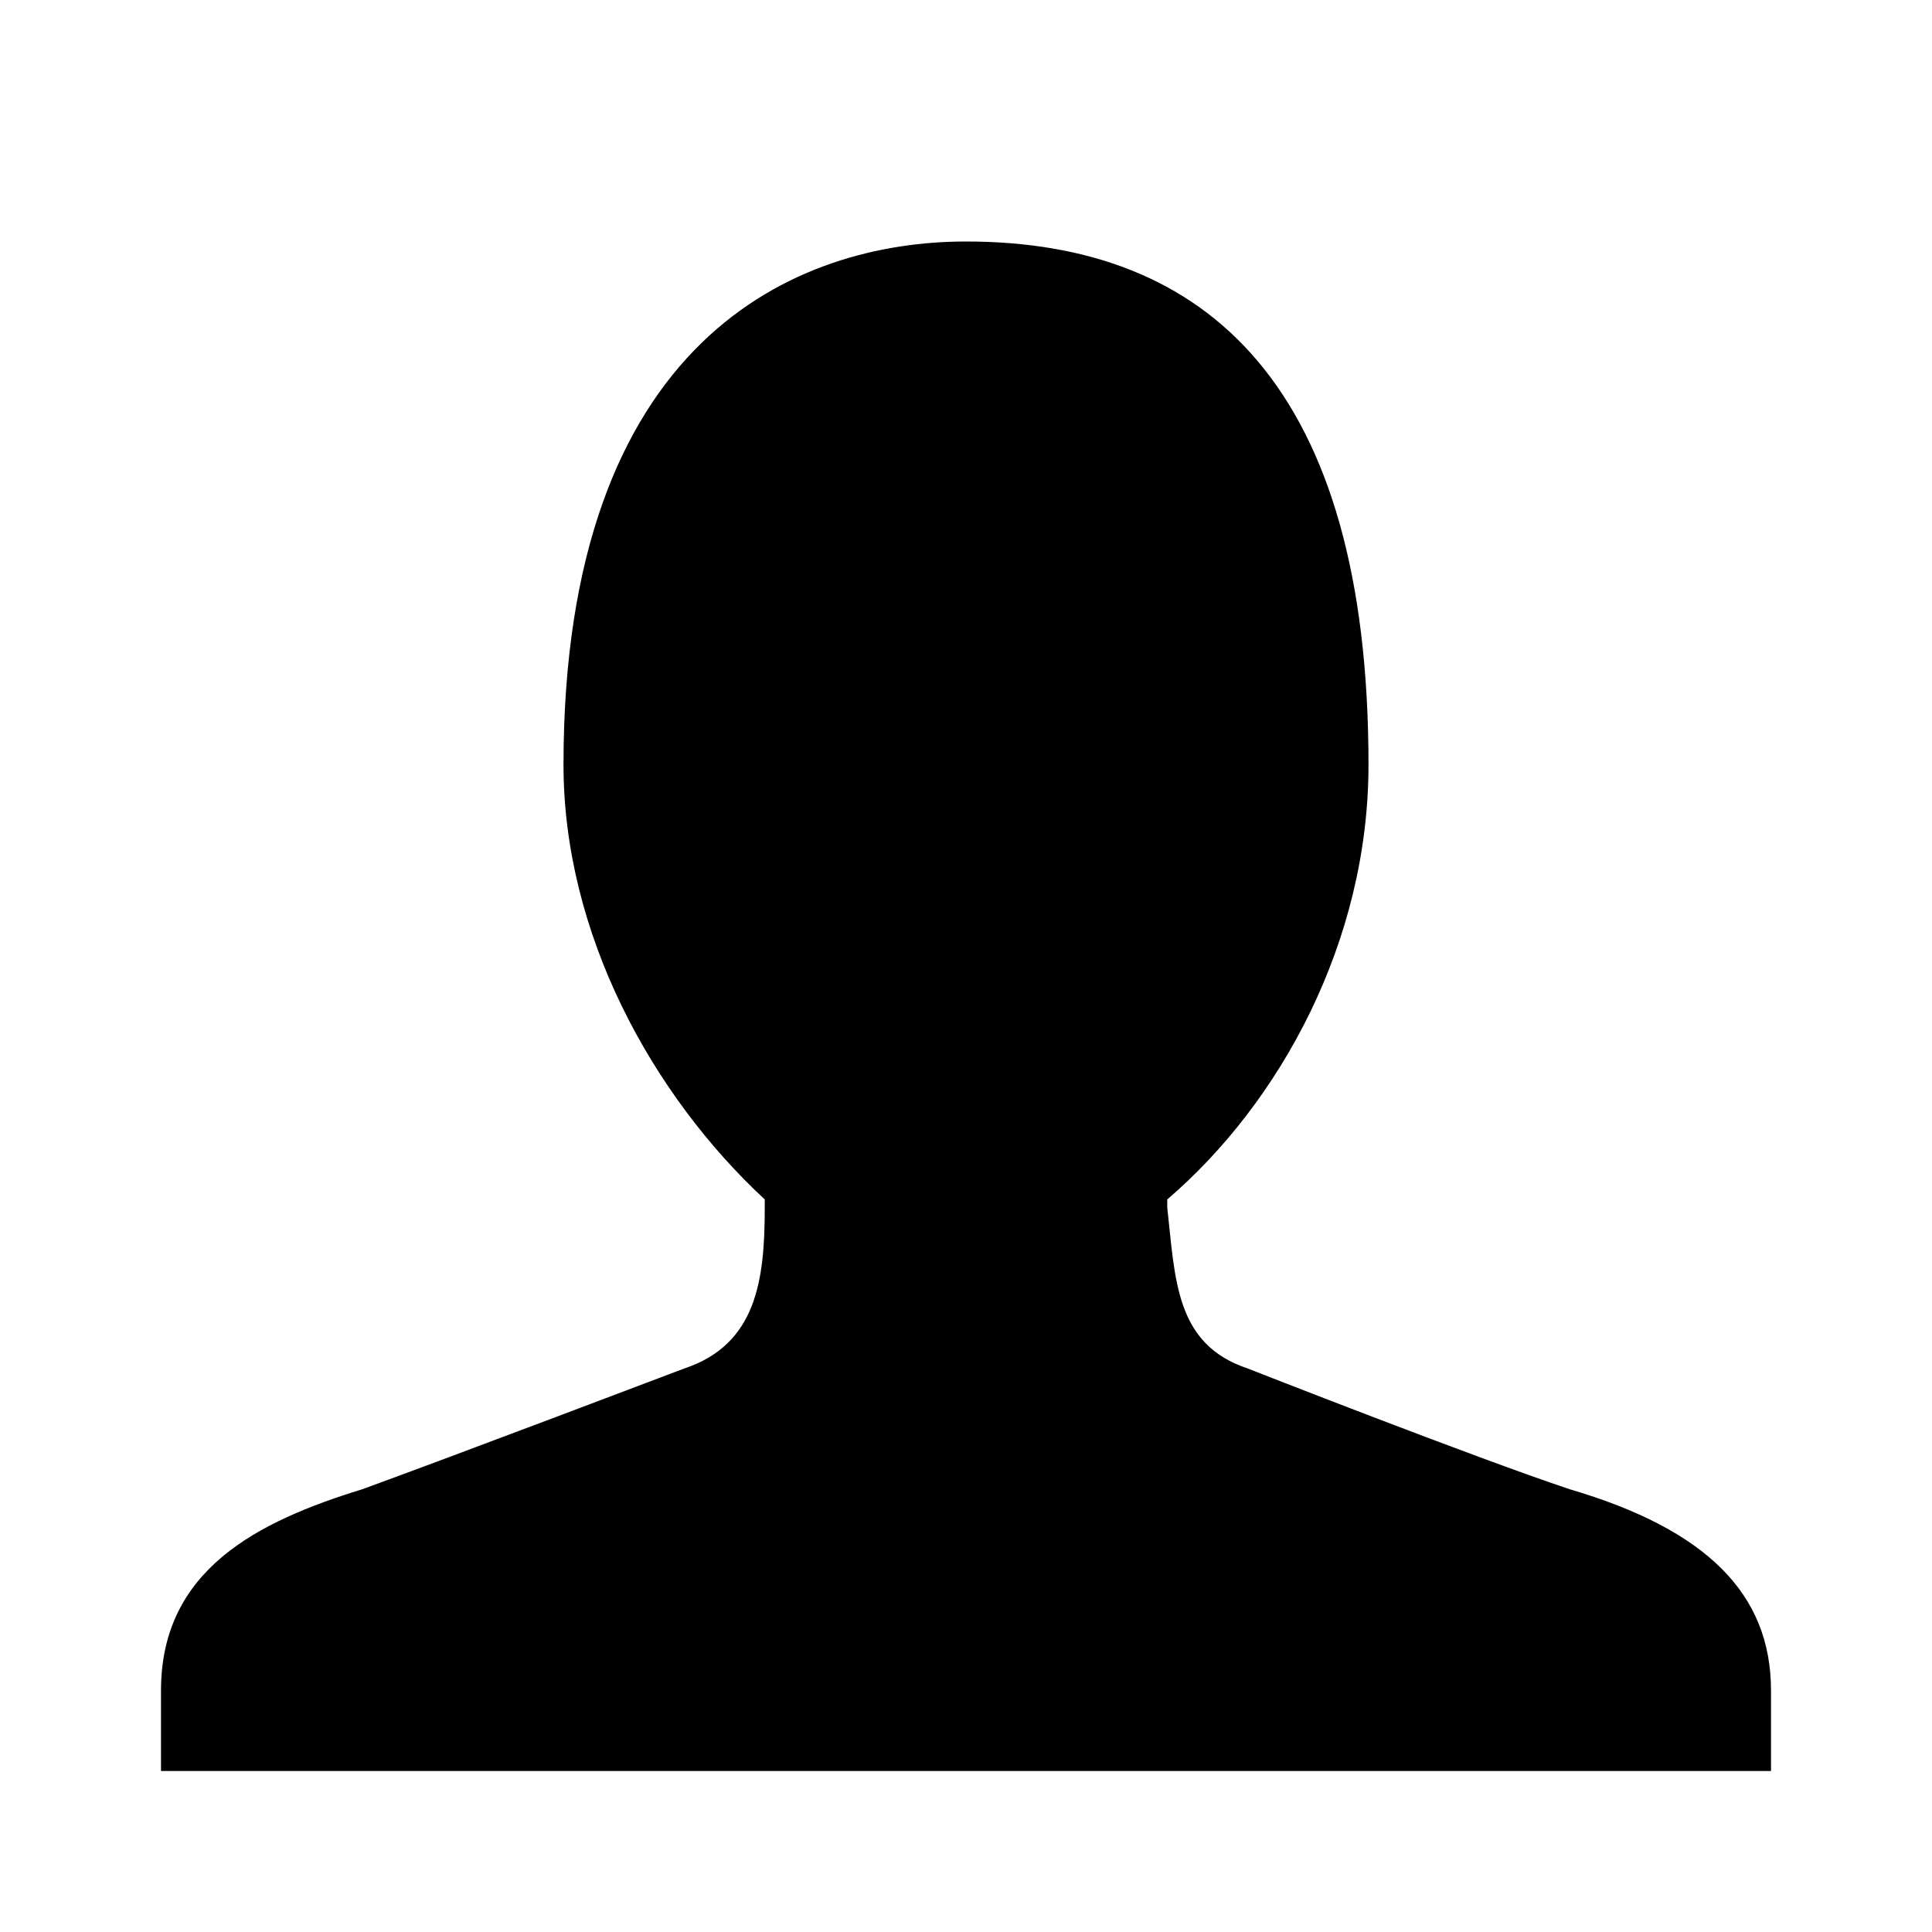
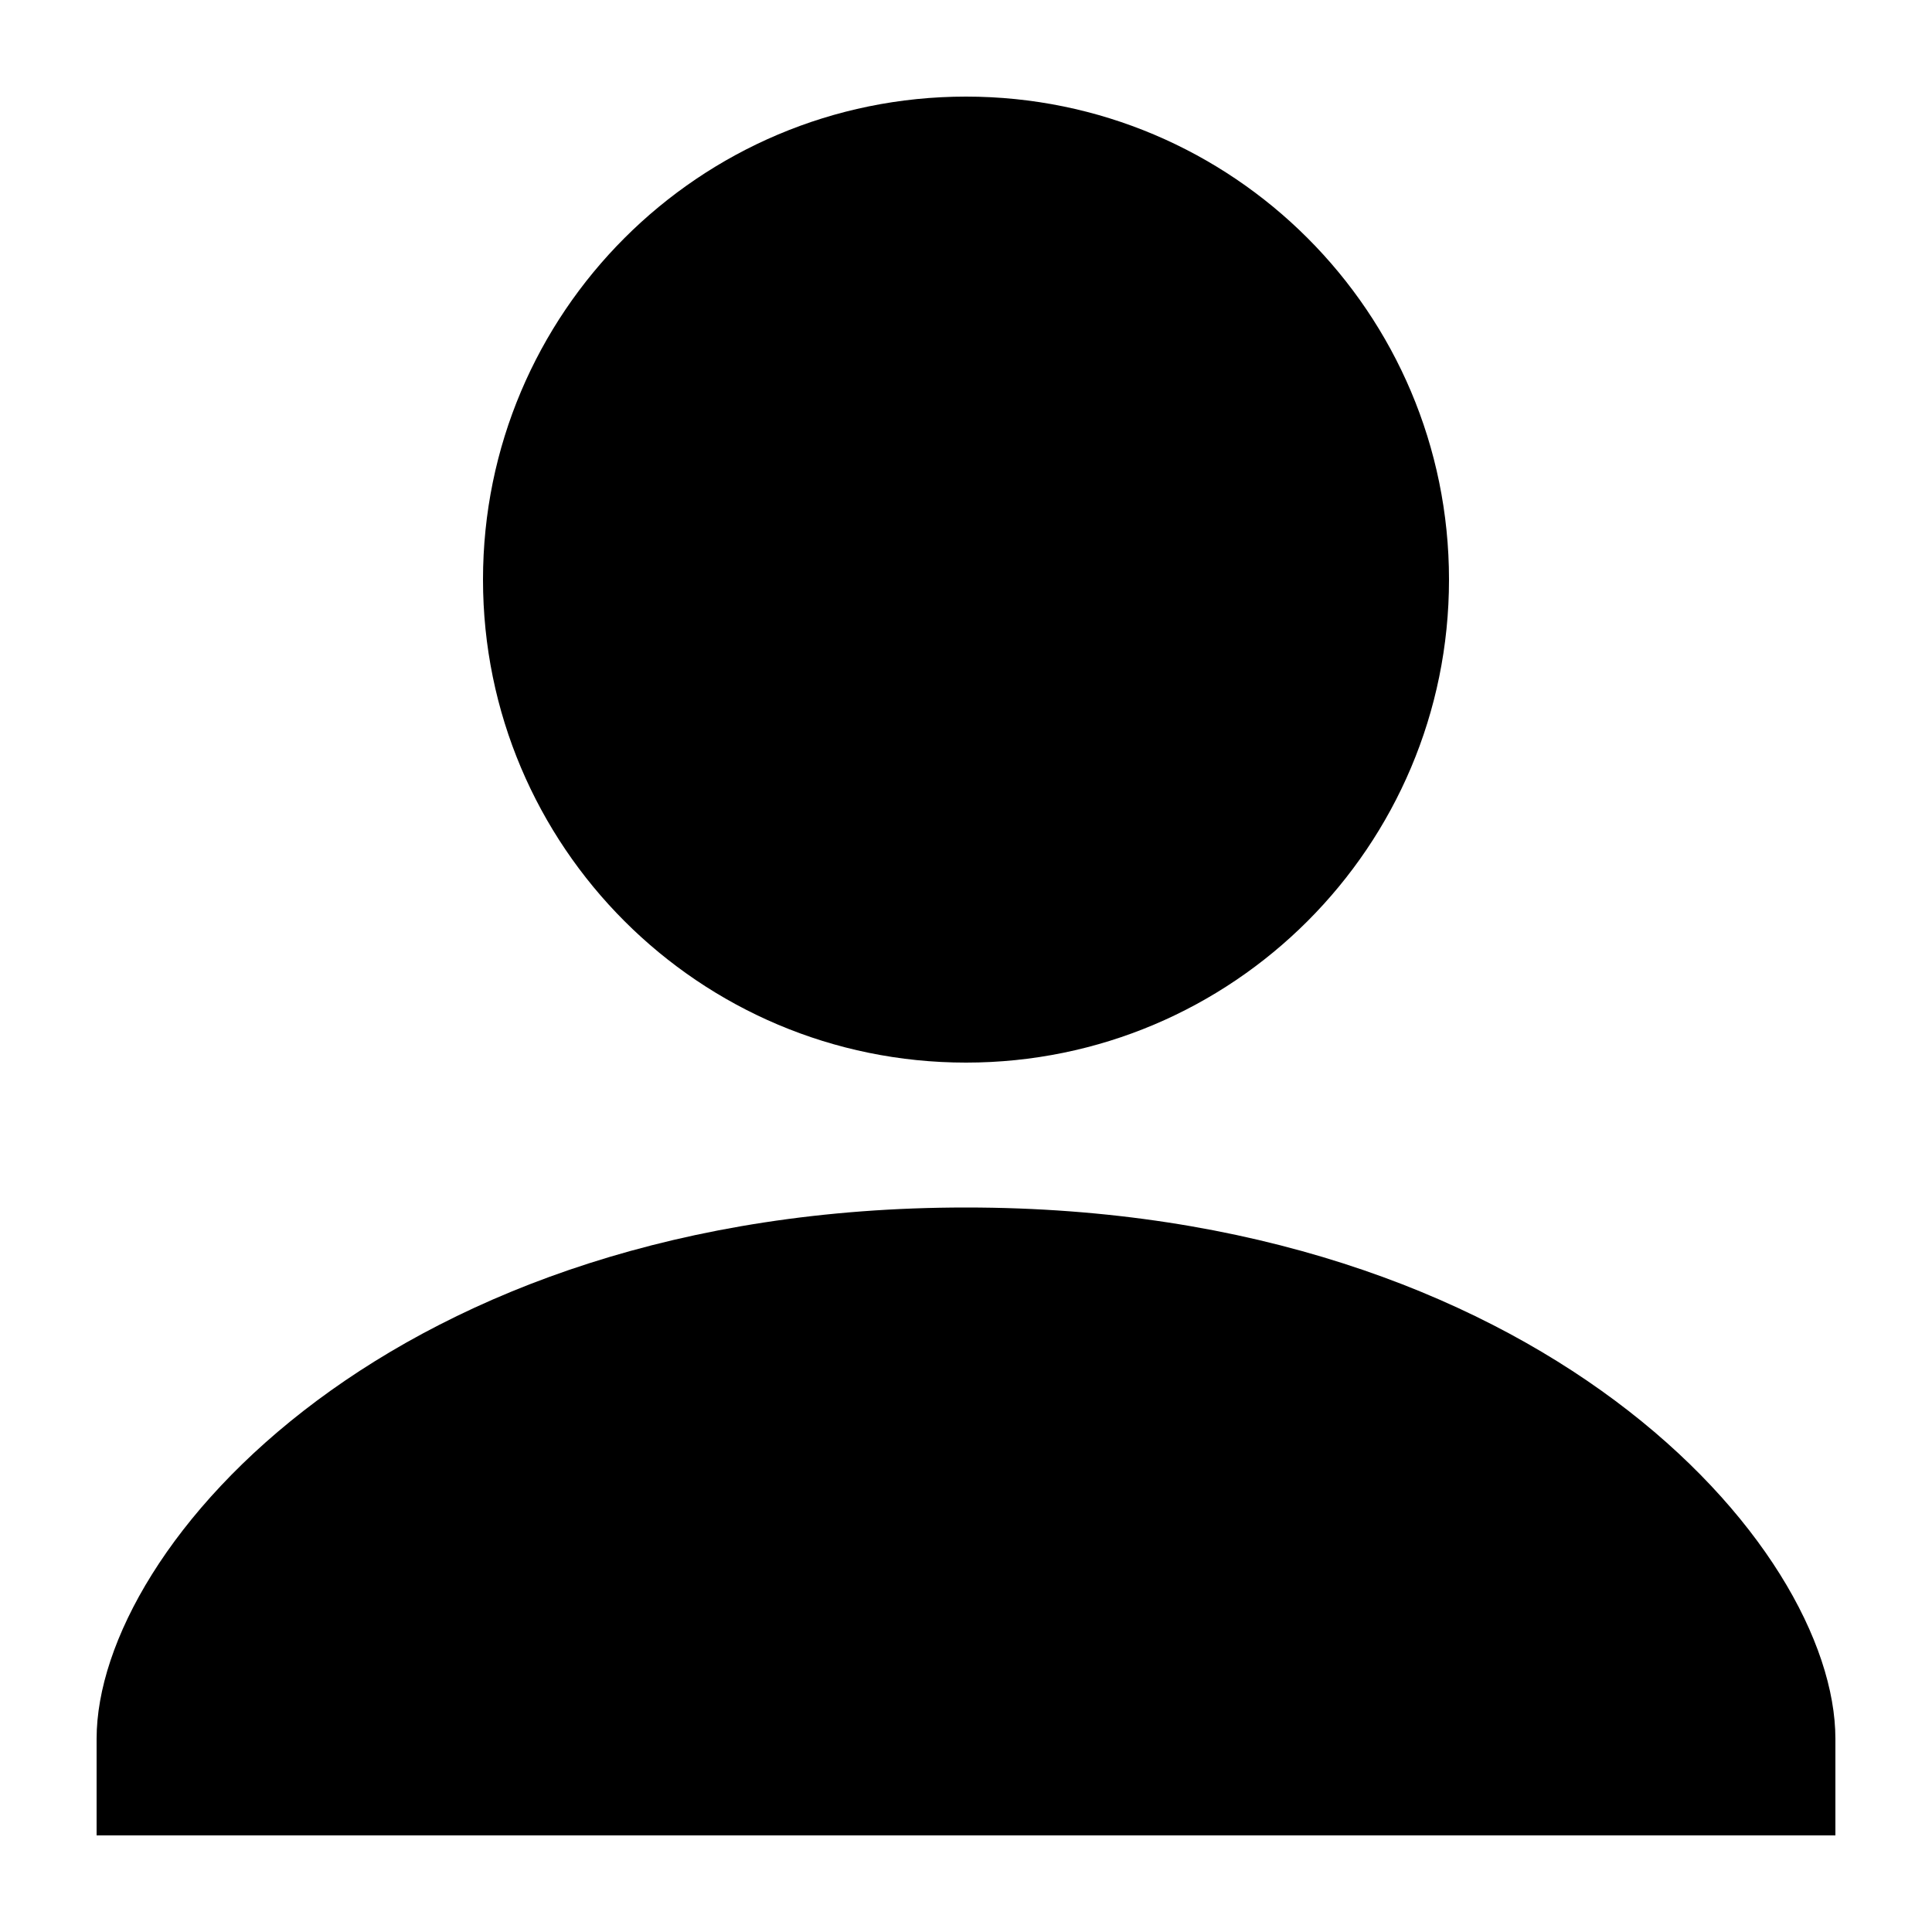
- <svg xmlns="http://www.w3.org/2000/svg" width="24" height="24" viewBox="0 0 24 24" enable-background="new 0 0 24 24">
-   <path d="M19.5 18.5c-1.2-.4-4-1.5-4-1.5-.9-.3-.9-1.1-1-2v-.1c1.4-1.2 2.5-3.2 2.5-5.4 0-4.7-2-6.5-5-6.5-2.1 0-5 1.2-5 6.5 0 2.1 1.1 4.1 2.5 5.4v.1c0 .9-.1 1.7-1 2 0 0-2.9 1.1-4 1.5-1.3.4-2.5 1-2.5 2.5v1h20v-1c0-1.2-.8-2-2.5-2.5z" />
+ <svg xmlns="http://www.w3.org/2000/svg" width="20" height="20" viewBox="0 0 20 20">
+   <path d="M10 12.5c-5.92 0-9 3.5-9 5.5v1h18v-1c0-2-3.08-5.5-9-5.5z" />
+   <circle cx="10" cy="6" r="5" />
</svg>
